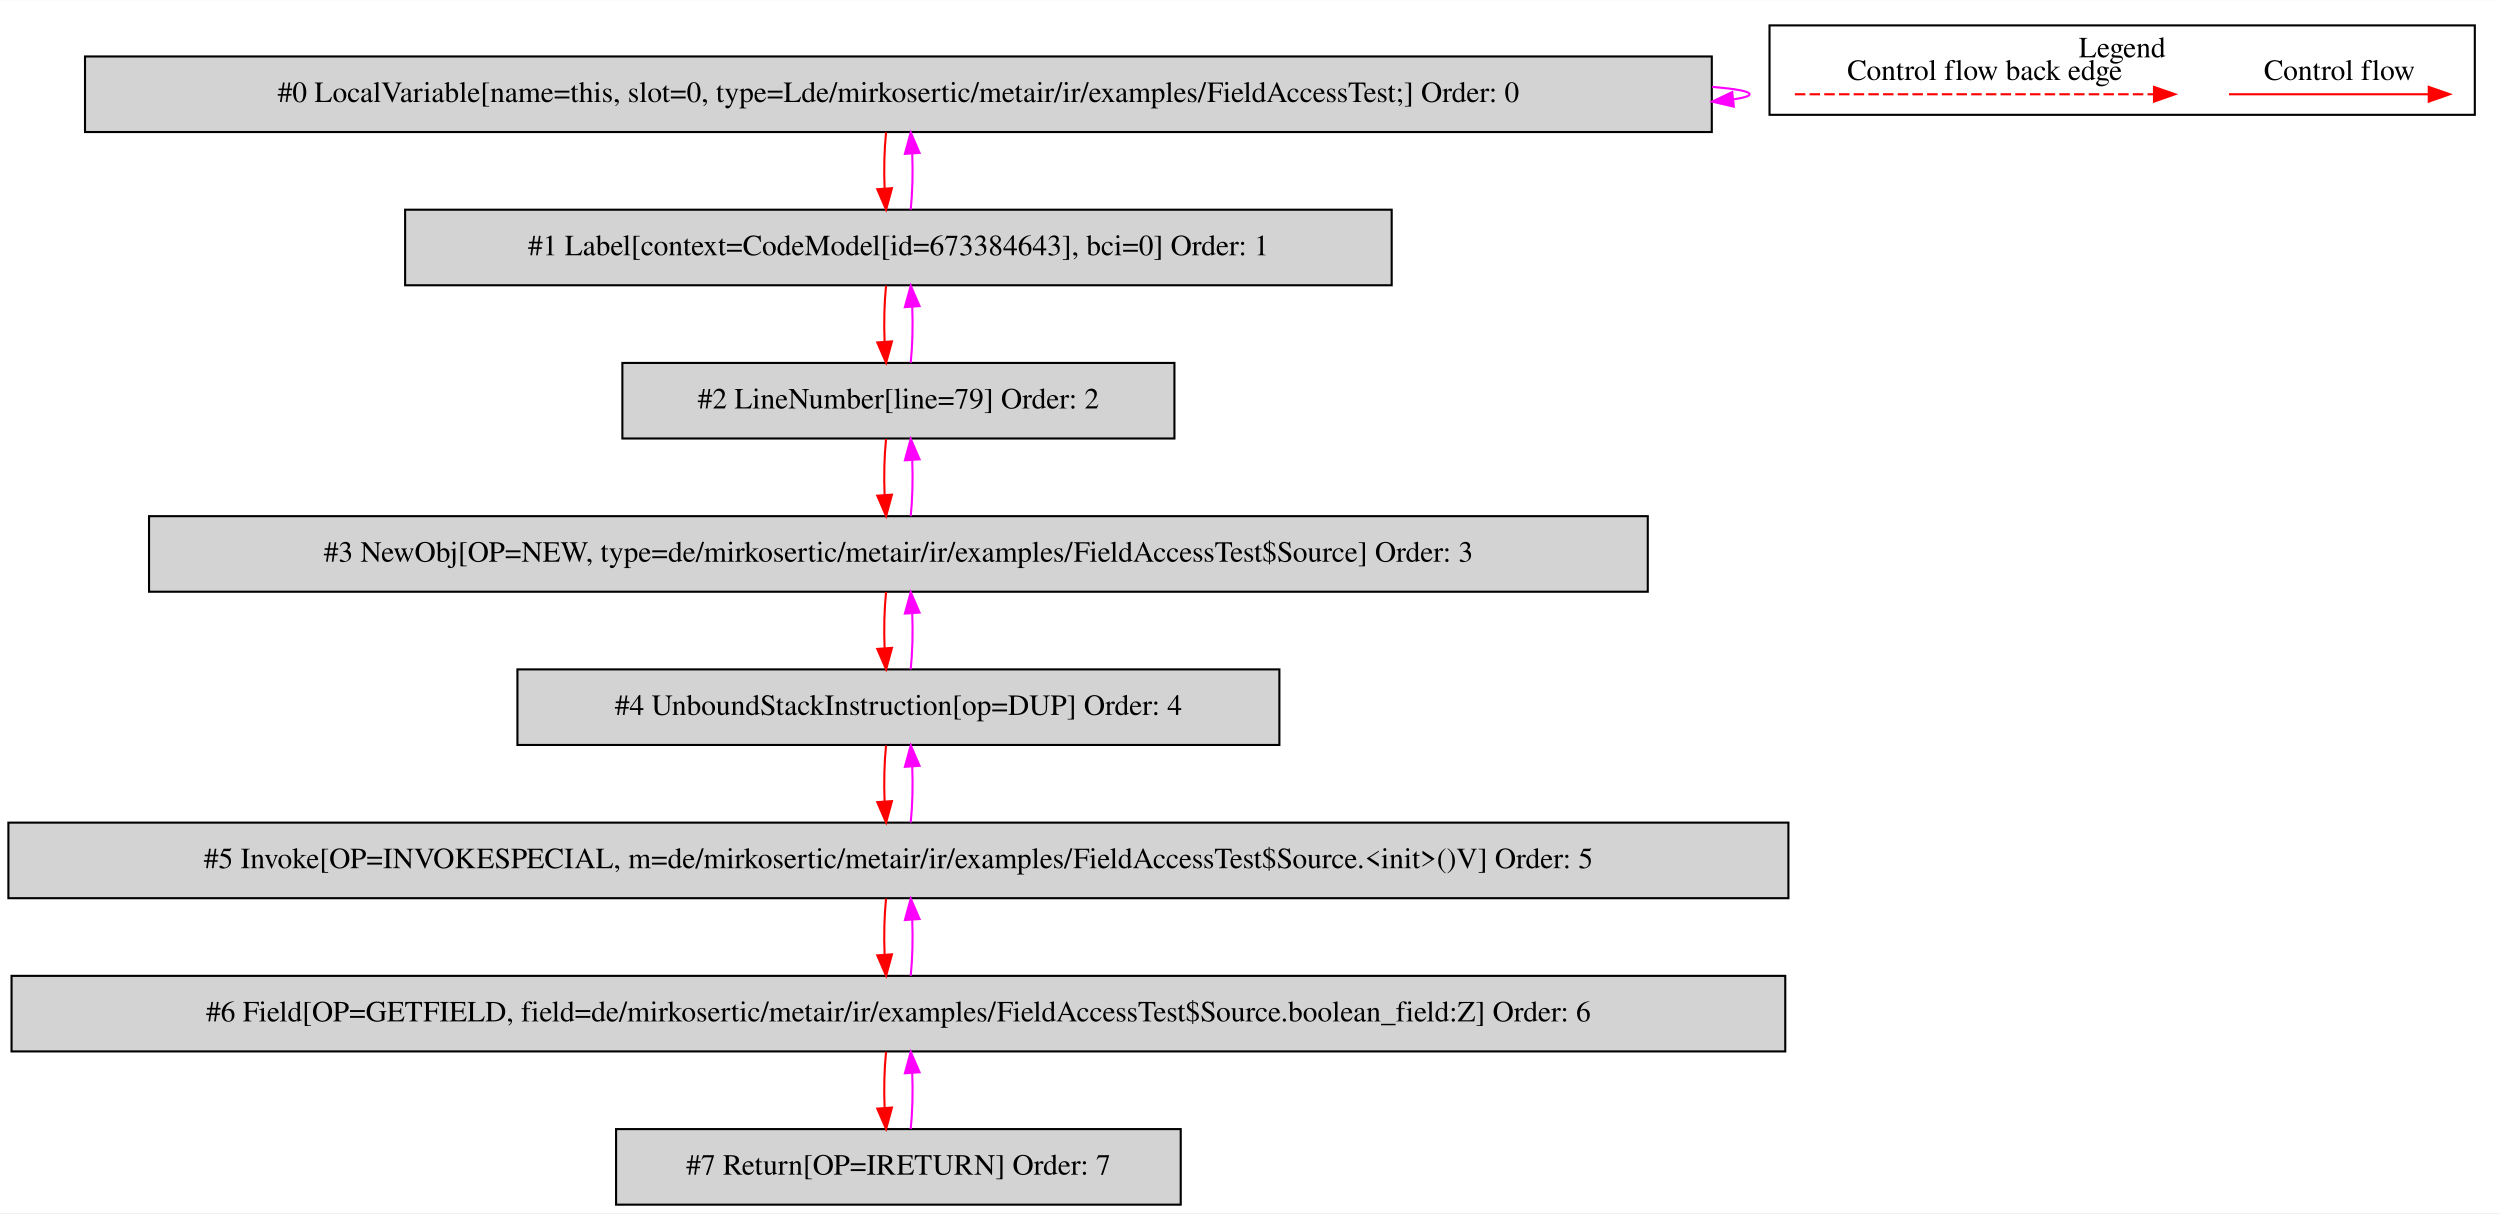
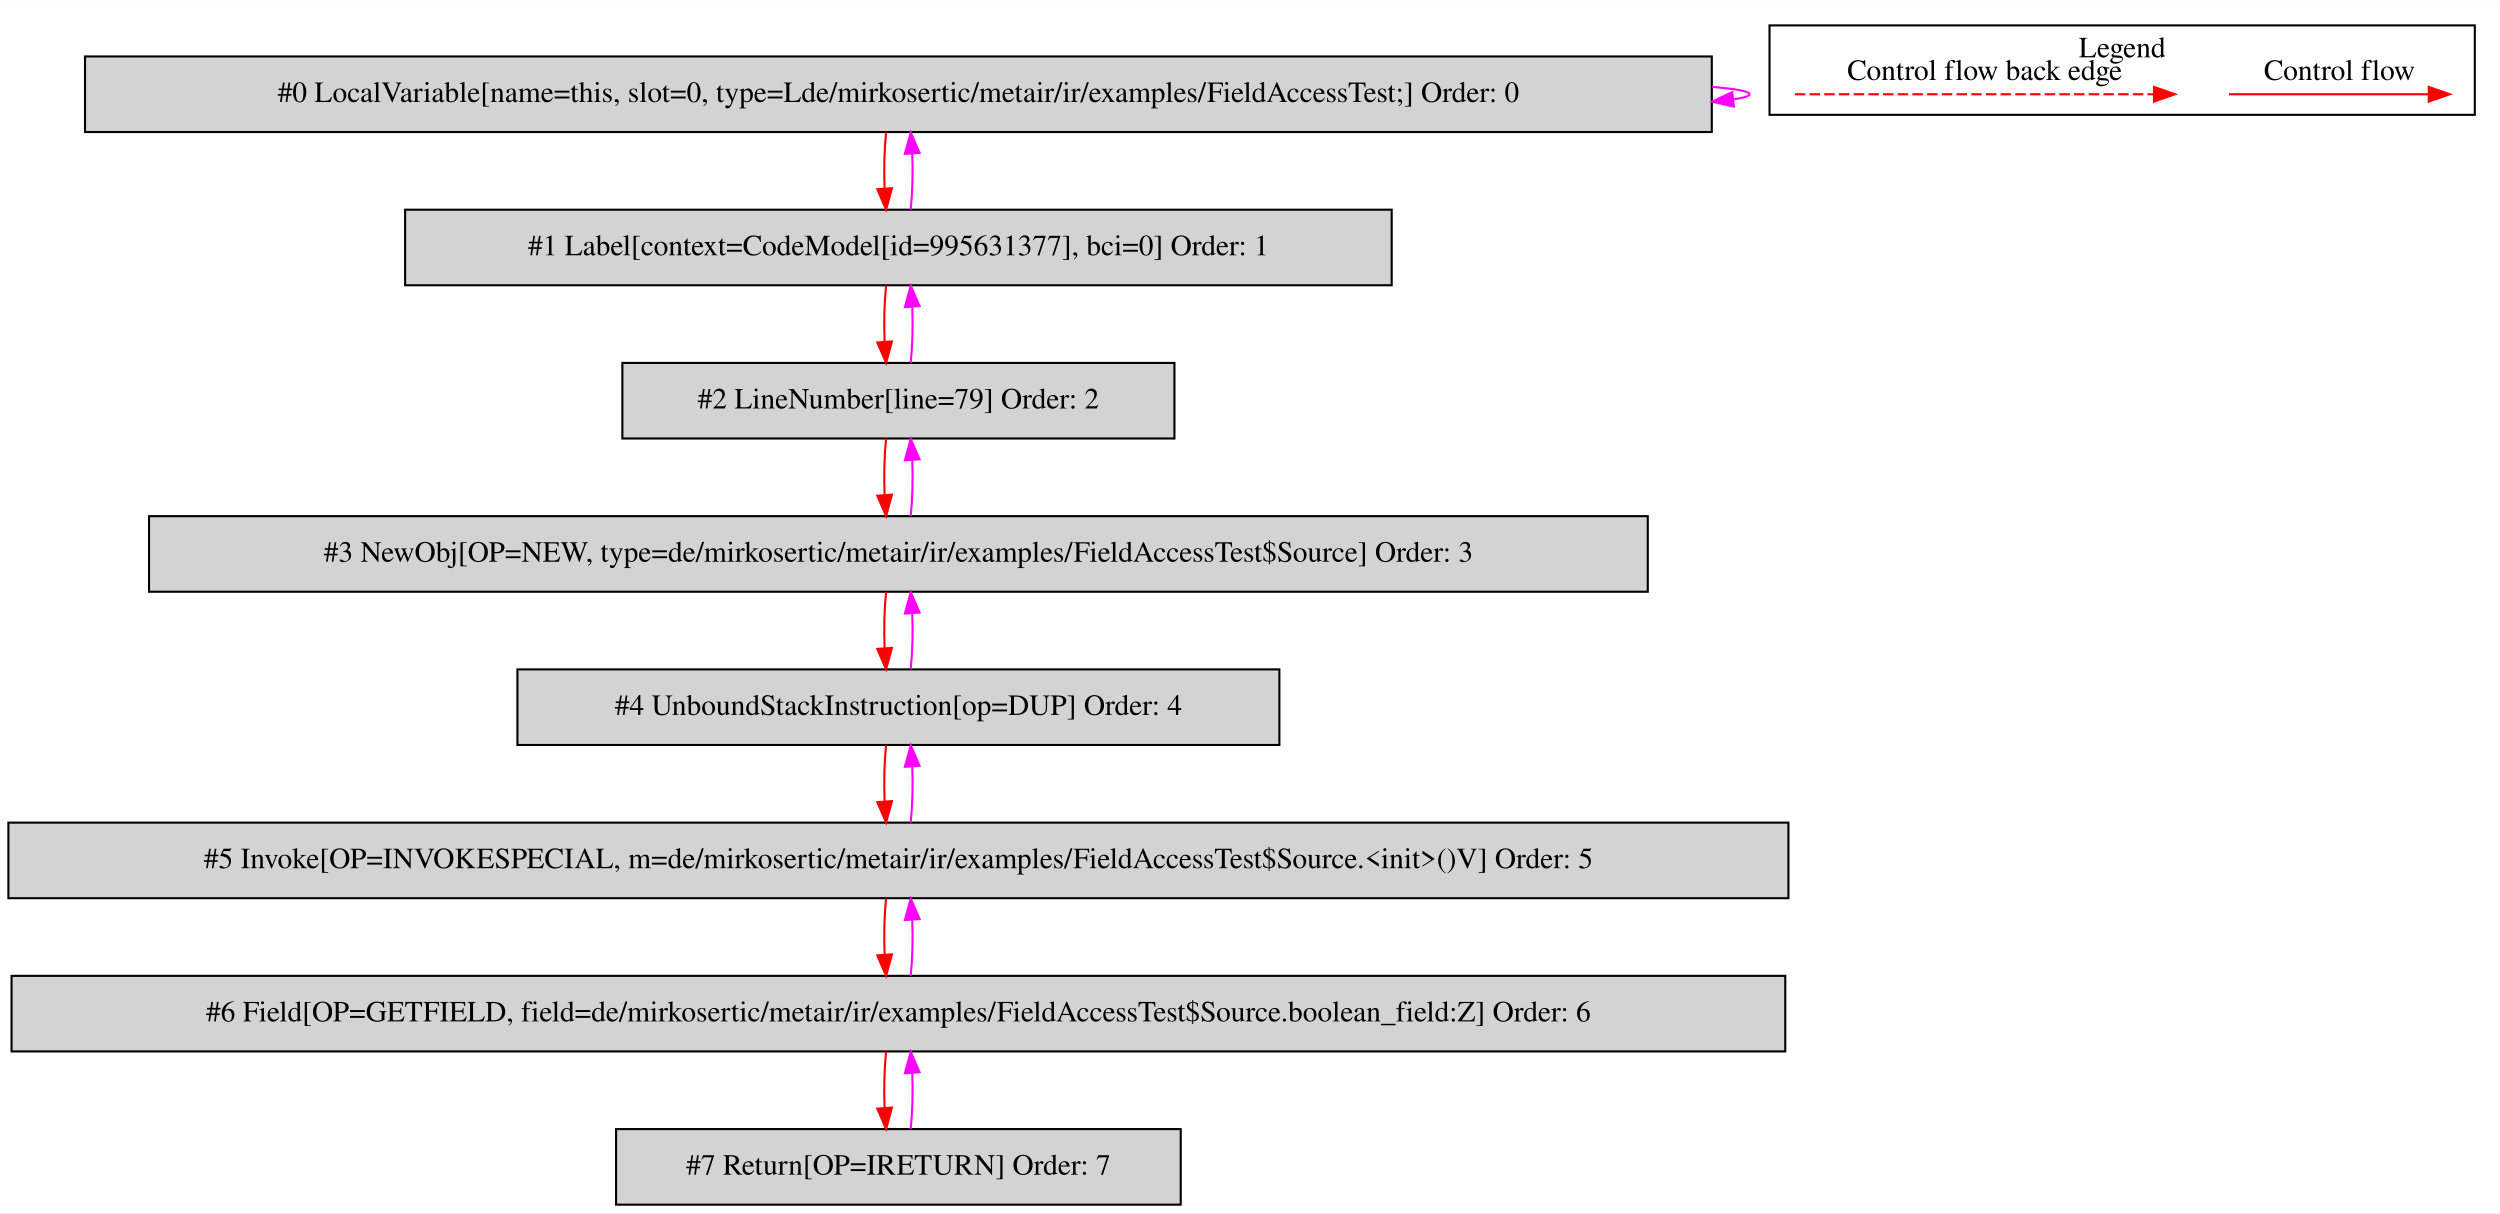
<svg xmlns="http://www.w3.org/2000/svg" width="1191pt" height="578pt" viewBox="0.00 0.00 1191.00 577.80">
  <g id="graph0" class="graph" transform="scale(1 1) rotate(0) translate(4 573.8)">
    <polygon fill="white" stroke="transparent" points="-4,4 -4,-573.8 1187,-573.8 1187,4 -4,4" />
    <g id="clust1" class="cluster">
      <polygon fill="none" stroke="black" points="839,-519.2 839,-561.8 1175,-561.8 1175,-519.2 839,-519.2" />
      <text text-anchor="middle" x="1007" y="-546.6" font-family="Times,serif" font-size="14.00">Legend</text>
    </g>
    <g id="node1" class="node">
      <polygon fill="lightgrey" stroke="black" points="811.5,-547 36.5,-547 36.5,-511 811.5,-511 811.5,-547" />
      <text text-anchor="middle" x="424" y="-525.3" font-family="Times,serif" font-size="14.00">#0 LocalVariable[name=this, slot=0, type=Lde/mirkosertic/metair/ir/examples/FieldAccessTest;] Order: 0</text>
    </g>
    <g id="edge1" class="edge">
      <path fill="none" stroke="fuchsia" d="M811.68,-532.52C823.06,-531.56 829.5,-530.39 829.5,-529 829.5,-528.11 826.86,-527.31 821.97,-526.59" />
      <polygon fill="fuchsia" stroke="fuchsia" points="822,-523.08 811.68,-525.48 821.24,-530.04 822,-523.08" />
    </g>
    <g id="node2" class="node">
      <polygon fill="lightgrey" stroke="black" points="659,-474 189,-474 189,-438 659,-438 659,-474" />
-       <text text-anchor="middle" x="424" y="-452.3" font-family="Times,serif" font-size="14.00">#1 Label[context=CodeModel[id=673384643], bci=0] Order: 1</text>
+       <text text-anchor="middle" x="424" y="-452.3" font-family="Times,serif" font-size="14.00">#1 Label[context=CodeModel[id=995631377], bci=0] Order: 1</text>
    </g>
    <g id="edge2" class="edge">
      <path fill="none" stroke="red" d="M418.12,-510.81C417.28,-502.79 417.05,-493.05 417.42,-484.07" />
      <polygon fill="red" stroke="red" points="420.92,-484.25 418.14,-474.03 413.94,-483.75 420.92,-484.25" />
    </g>
    <g id="edge3" class="edge">
      <path fill="none" stroke="fuchsia" d="M429.86,-474.03C430.71,-482.03 430.95,-491.77 430.59,-500.75" />
      <polygon fill="fuchsia" stroke="fuchsia" points="427.09,-500.59 429.88,-510.81 434.07,-501.08 427.09,-500.59" />
    </g>
    <g id="node3" class="node">
      <polygon fill="lightgrey" stroke="black" points="555.5,-401 292.5,-401 292.5,-365 555.5,-365 555.5,-401" />
      <text text-anchor="middle" x="424" y="-379.3" font-family="Times,serif" font-size="14.00">#2 LineNumber[line=79] Order: 2</text>
    </g>
    <g id="edge4" class="edge">
      <path fill="none" stroke="red" d="M418.12,-437.81C417.28,-429.79 417.05,-420.05 417.42,-411.07" />
      <polygon fill="red" stroke="red" points="420.92,-411.25 418.14,-401.03 413.94,-410.75 420.92,-411.25" />
    </g>
    <g id="edge5" class="edge">
      <path fill="none" stroke="fuchsia" d="M429.86,-401.03C430.71,-409.03 430.95,-418.77 430.59,-427.75" />
      <polygon fill="fuchsia" stroke="fuchsia" points="427.09,-427.59 429.88,-437.81 434.07,-428.08 427.09,-427.59" />
    </g>
    <g id="node4" class="node">
      <polygon fill="lightgrey" stroke="black" points="781,-328 67,-328 67,-292 781,-292 781,-328" />
      <text text-anchor="middle" x="424" y="-306.3" font-family="Times,serif" font-size="14.00">#3 NewObj[OP=NEW, type=de/mirkosertic/metair/ir/examples/FieldAccessTest$Source] Order: 3</text>
    </g>
    <g id="edge6" class="edge">
      <path fill="none" stroke="red" d="M418.12,-364.81C417.28,-356.79 417.05,-347.05 417.42,-338.07" />
      <polygon fill="red" stroke="red" points="420.92,-338.25 418.14,-328.03 413.94,-337.75 420.92,-338.25" />
    </g>
    <g id="edge7" class="edge">
      <path fill="none" stroke="fuchsia" d="M429.86,-328.03C430.71,-336.03 430.95,-345.77 430.59,-354.75" />
      <polygon fill="fuchsia" stroke="fuchsia" points="427.09,-354.59 429.88,-364.81 434.07,-355.08 427.09,-354.59" />
    </g>
    <g id="node5" class="node">
      <polygon fill="lightgrey" stroke="black" points="605.5,-255 242.5,-255 242.5,-219 605.5,-219 605.5,-255" />
      <text text-anchor="middle" x="424" y="-233.3" font-family="Times,serif" font-size="14.00">#4 UnboundStackInstruction[op=DUP] Order: 4</text>
    </g>
    <g id="edge8" class="edge">
      <path fill="none" stroke="red" d="M418.12,-291.81C417.28,-283.79 417.05,-274.05 417.42,-265.07" />
      <polygon fill="red" stroke="red" points="420.92,-265.25 418.14,-255.03 413.94,-264.75 420.92,-265.25" />
    </g>
    <g id="edge9" class="edge">
      <path fill="none" stroke="fuchsia" d="M429.86,-255.03C430.71,-263.03 430.95,-272.77 430.59,-281.75" />
      <polygon fill="fuchsia" stroke="fuchsia" points="427.09,-281.59 429.88,-291.81 434.07,-282.08 427.09,-281.59" />
    </g>
    <g id="node6" class="node">
      <polygon fill="lightgrey" stroke="black" points="848,-182 0,-182 0,-146 848,-146 848,-182" />
      <text text-anchor="middle" x="424" y="-160.3" font-family="Times,serif" font-size="14.00">#5 Invoke[OP=INVOKESPECIAL, m=de/mirkosertic/metair/ir/examples/FieldAccessTest$Source.&lt;init&gt;()V] Order: 5</text>
    </g>
    <g id="edge10" class="edge">
      <path fill="none" stroke="red" d="M418.12,-218.81C417.28,-210.79 417.05,-201.05 417.42,-192.07" />
      <polygon fill="red" stroke="red" points="420.92,-192.25 418.14,-182.03 413.94,-191.75 420.92,-192.25" />
    </g>
    <g id="edge11" class="edge">
      <path fill="none" stroke="fuchsia" d="M429.86,-182.03C430.71,-190.03 430.95,-199.77 430.59,-208.75" />
      <polygon fill="fuchsia" stroke="fuchsia" points="427.09,-208.59 429.88,-218.81 434.07,-209.08 427.09,-208.59" />
    </g>
    <g id="node7" class="node">
      <polygon fill="lightgrey" stroke="black" points="846.5,-109 1.5,-109 1.5,-73 846.5,-73 846.5,-109" />
      <text text-anchor="middle" x="424" y="-87.3" font-family="Times,serif" font-size="14.00">#6 Field[OP=GETFIELD, field=de/mirkosertic/metair/ir/examples/FieldAccessTest$Source.boolean_field:Z] Order: 6</text>
    </g>
    <g id="edge12" class="edge">
      <path fill="none" stroke="red" d="M418.12,-145.81C417.28,-137.79 417.05,-128.05 417.42,-119.07" />
      <polygon fill="red" stroke="red" points="420.92,-119.25 418.14,-109.03 413.94,-118.75 420.92,-119.25" />
    </g>
    <g id="edge13" class="edge">
      <path fill="none" stroke="fuchsia" d="M429.86,-109.03C430.71,-117.03 430.95,-126.77 430.59,-135.75" />
      <polygon fill="fuchsia" stroke="fuchsia" points="427.09,-135.59 429.88,-145.81 434.07,-136.08 427.09,-135.59" />
    </g>
    <g id="node8" class="node">
      <polygon fill="lightgrey" stroke="black" points="558.5,-36 289.5,-36 289.5,0 558.5,0 558.5,-36" />
      <text text-anchor="middle" x="424" y="-14.3" font-family="Times,serif" font-size="14.00">#7 Return[OP=IRETURN] Order: 7</text>
    </g>
    <g id="edge14" class="edge">
      <path fill="none" stroke="red" d="M418.12,-72.81C417.28,-64.79 417.05,-55.05 417.42,-46.07" />
      <polygon fill="red" stroke="red" points="420.92,-46.25 418.14,-36.03 413.94,-45.75 420.92,-46.25" />
    </g>
    <g id="edge15" class="edge">
      <path fill="none" stroke="fuchsia" d="M429.86,-36.03C430.71,-44.03 430.95,-53.77 430.59,-62.75" />
      <polygon fill="fuchsia" stroke="fuchsia" points="427.09,-62.59 429.88,-72.81 434.07,-63.08 427.09,-62.59" />
    </g>
    <g id="edge16" class="edge">
      <path fill="none" stroke="red" d="M1057.89,-529C1069.11,-529 1127.24,-529 1152.86,-529" />
      <polygon fill="red" stroke="red" points="1153.06,-532.5 1163.06,-529 1153.06,-525.5 1153.06,-532.5" />
      <text text-anchor="middle" x="1110.5" y="-535.8" font-family="Times,serif" font-size="14.00">Control flow</text>
    </g>
    <g id="edge17" class="edge">
      <path fill="none" stroke="red" stroke-dasharray="5,2" d="M851.08,-529C868.05,-529 984.21,-529 1022.08,-529" />
      <polygon fill="red" stroke="red" points="1022.17,-532.5 1032.17,-529 1022.17,-525.5 1022.17,-532.5" />
      <text text-anchor="middle" x="941.5" y="-535.8" font-family="Times,serif" font-size="14.00">Control flow back edge</text>
    </g>
  </g>
</svg>
